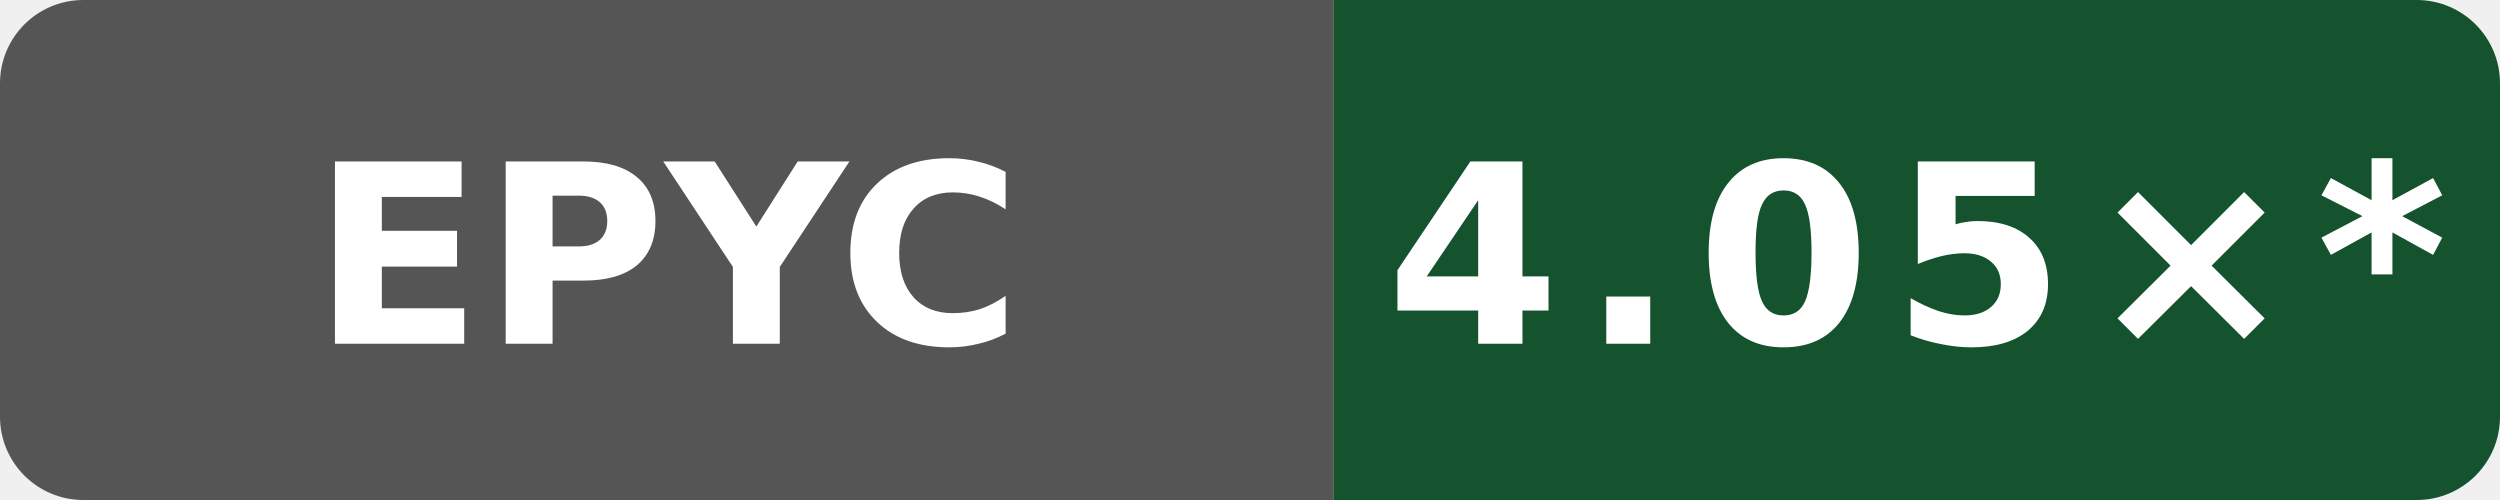
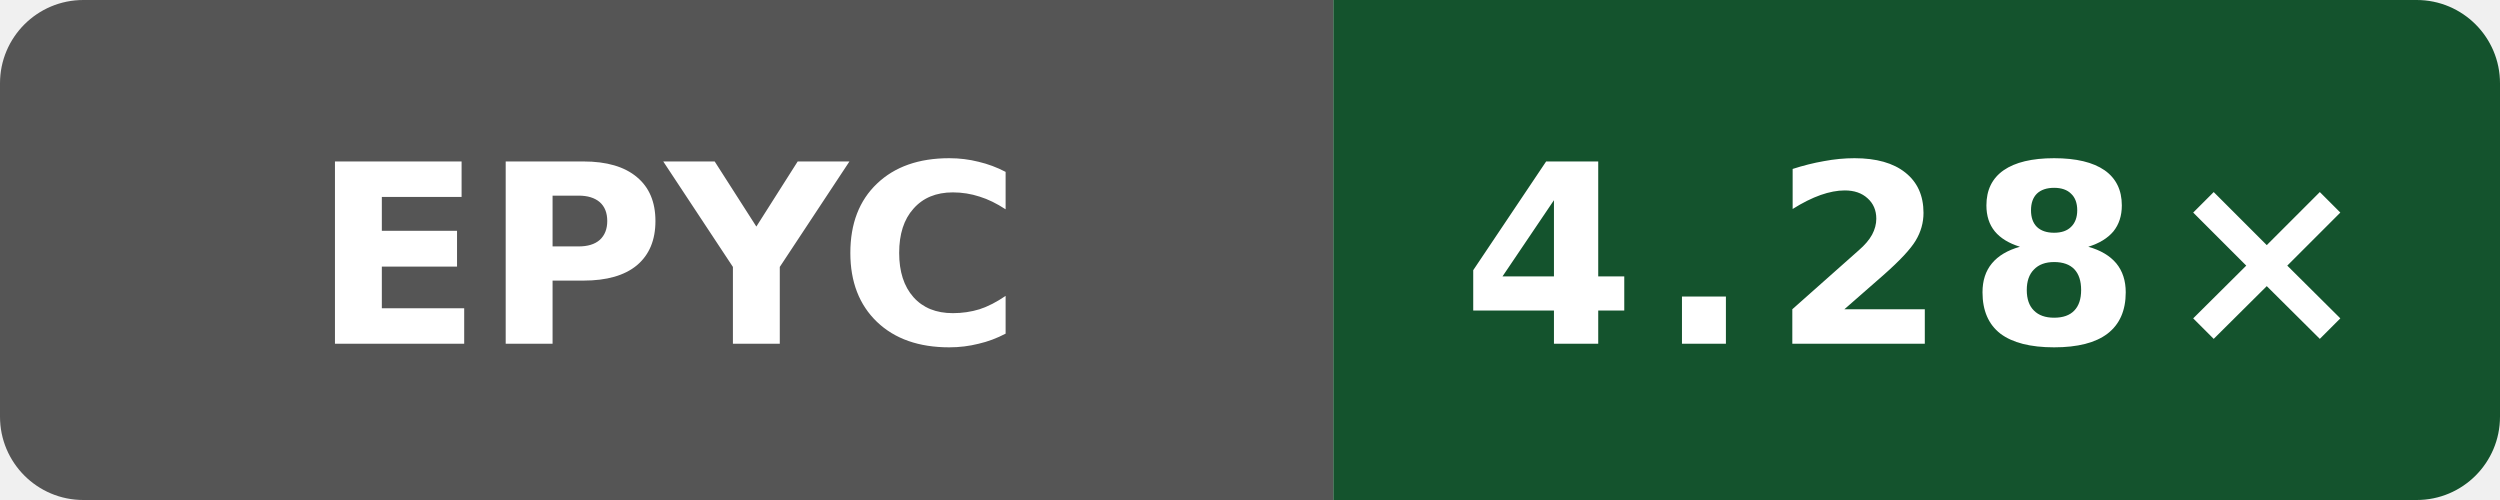
- <svg xmlns="http://www.w3.org/2000/svg" data-original-label="Internal C++ O3 compile vs gcc; AMD EPYC 9V74 80-Core Processor; revision a0093889216091a98b4ab4561769544b02092c58" data-original-message="4.05×" width="120" height="24" viewBox="0 0 120 24" role="img" aria-label="Internal C++ O3 compile vs gcc; AMD EPYC 9V74 80-Core Processor; revision a0093889216091a98b4ab4561769544b02092c58; measured a0093889216091a98b4ab4561769544b02092c58; 22 commits behind main: 4.05×*">
+ <svg xmlns="http://www.w3.org/2000/svg" data-original-label="Internal C++ O3 compile vs gcc; AMD EPYC 9V74 80-Core Processor; revision 01bac61953a982df28933dfde0fa03eb65838ea4" data-original-message="4.28×" width="120" height="24" viewBox="0 0 120 24" role="img" aria-label="Internal C++ O3 compile vs gcc; AMD EPYC 9V74 80-Core Processor; revision 01bac61953a982df28933dfde0fa03eb65838ea4; measured 01bac61953a982df28933dfde0fa03eb65838ea4; 0 commits behind main: 4.28×">
  <defs>
    <clipPath id="badge">
      <rect width="120" height="24" rx="4" />
    </clipPath>
  </defs>
  <g clip-path="url(#badge)">
    <rect width="64" height="24" fill="#555" />
    <rect x="64" width="56" height="24" fill="#14532d" />
  </g>
  <text x="32" y="16.5" fill="#fff" text-anchor="middle" font-family="Verdana,Geneva,DejaVu Sans,sans-serif" font-size="12" font-weight="700" textLength="31" lengthAdjust="spacingAndGlyphs">EPYC</text>
-   <text x="92" y="16.5" fill="#fff" text-anchor="middle" font-family="Verdana,Geneva,DejaVu Sans,sans-serif" font-size="12" font-weight="700" letter-spacing="1" textLength="44" lengthAdjust="spacingAndGlyphs">4.05×*</text>
+   <text x="92" y="16.5" fill="#fff" text-anchor="middle" font-family="Verdana,Geneva,DejaVu Sans,sans-serif" font-size="12" font-weight="700" letter-spacing="1" textLength="39" lengthAdjust="spacingAndGlyphs">4.28×</text>
</svg>
